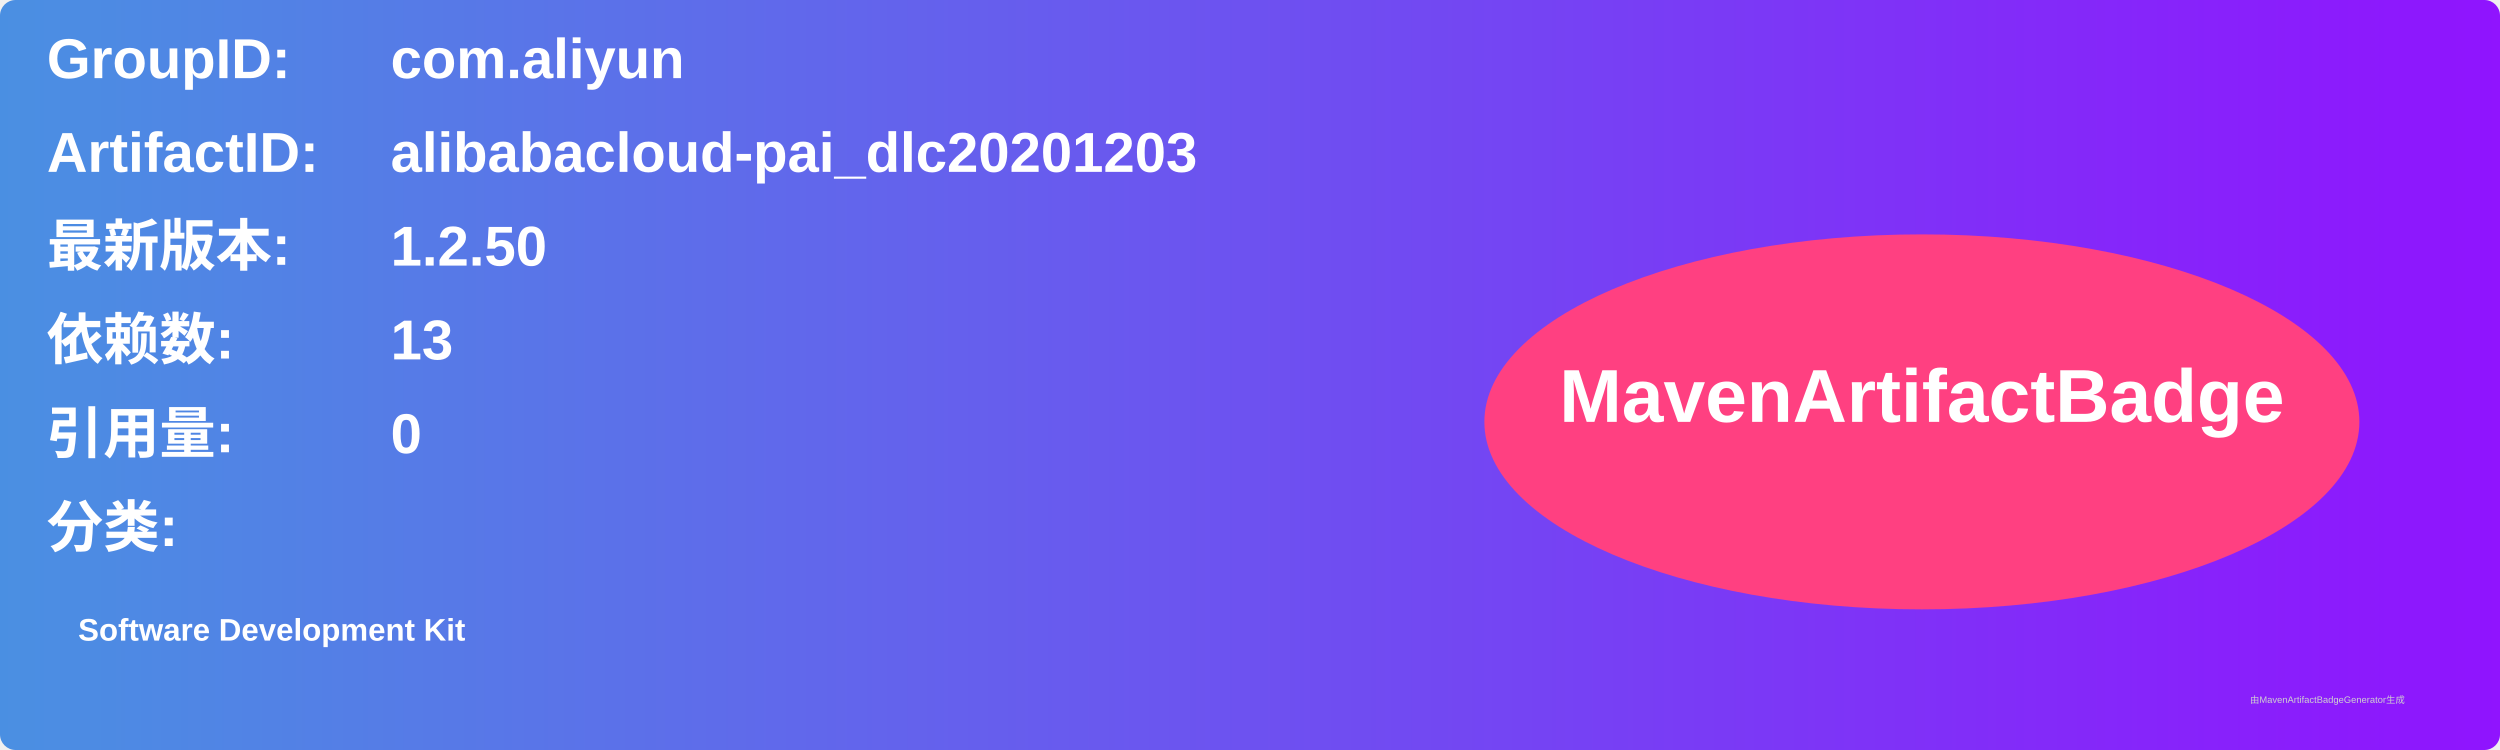
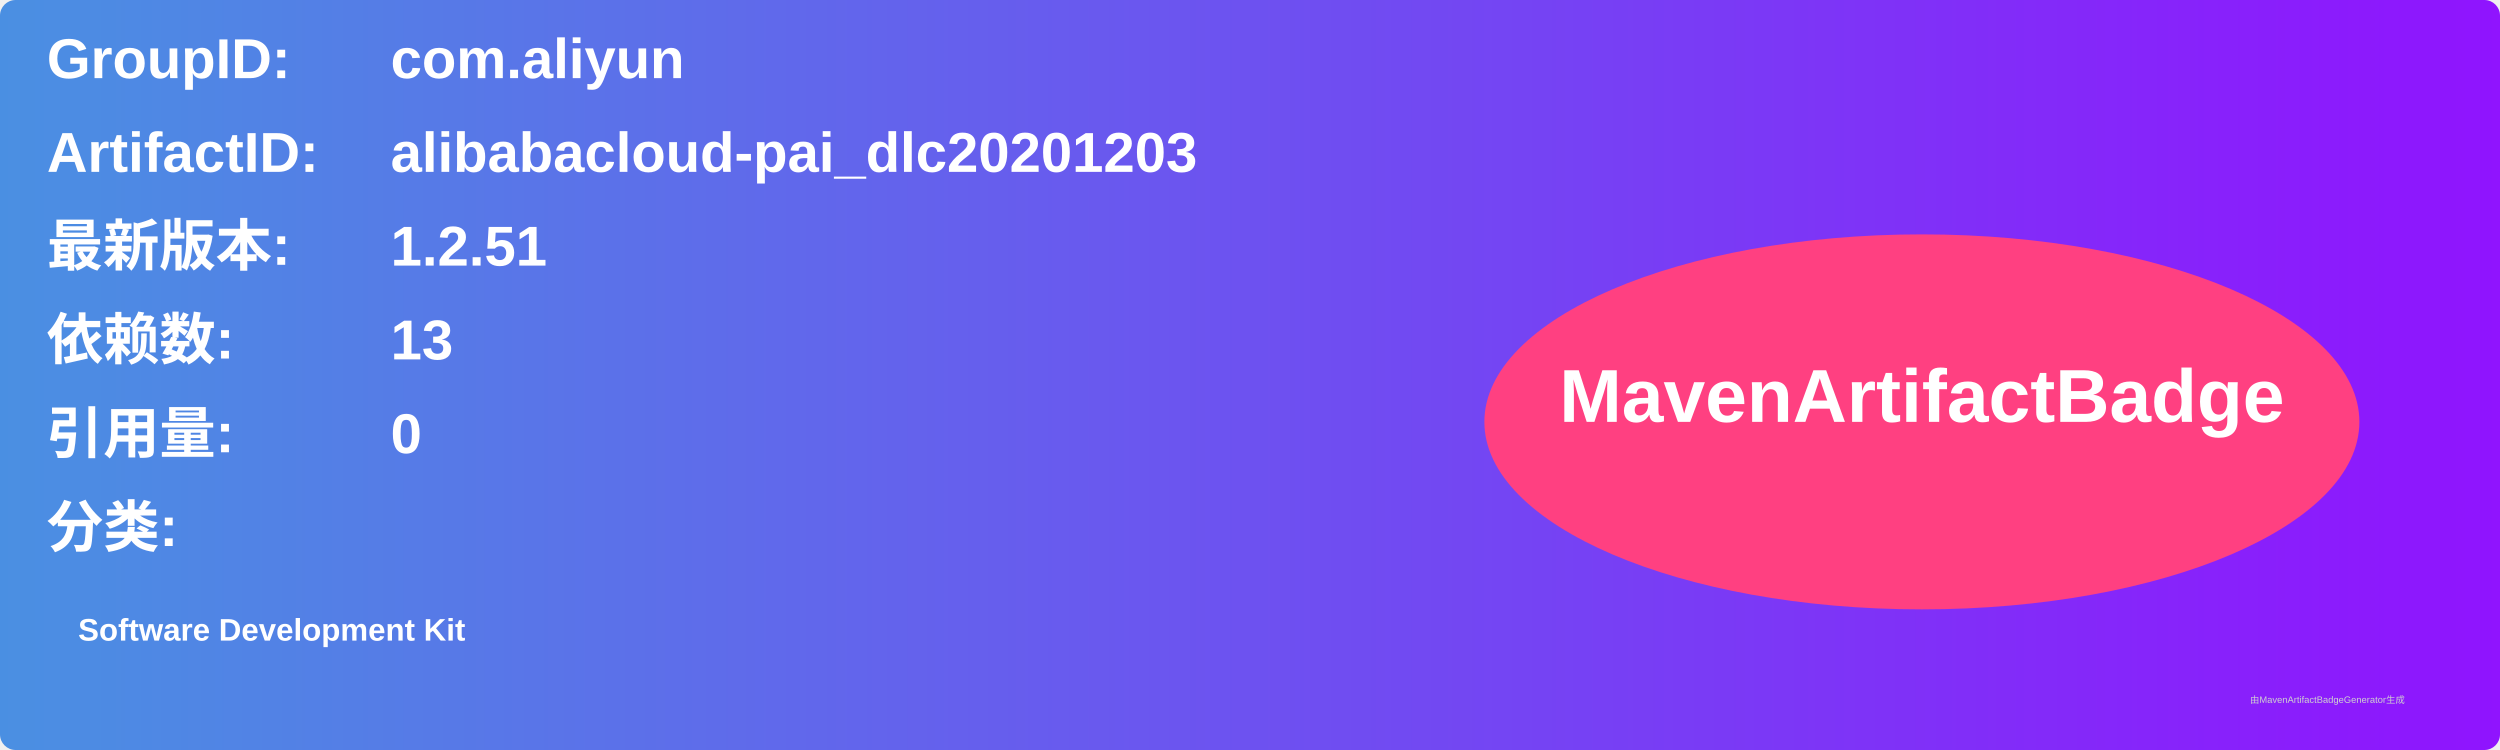
<svg xmlns="http://www.w3.org/2000/svg" width="800" height="240" viewBox="0 0 800 240">
  <linearGradient id="grad" x1="0%" y1="0%" x2="100%" y2="0%">
    <stop offset="0%" stop-color="#4a90e2" />
    <stop offset="100%" stop-color="#9013fe" />
  </linearGradient>
  <rect width="100%" height="100%" rx="5" ry="5" fill="url(#grad)" />
  <g transform="translate(15, 15)">
    <text x="0" y="10" font-family="Arial" font-size="18" fill="white" font-weight="bold" width="260">GroupID:</text>
    <text x="110" y="10" font-family="Arial" font-size="18" fill="white" font-weight="bold" width="460">com.aliyun</text>
    <text x="0" y="40" font-family="Arial" font-size="18" fill="white" font-weight="bold" width="260">ArtifactID:</text>
    <text x="110" y="40" font-family="Arial" font-size="18" fill="white" font-weight="bold" width="460">alibabacloud-pai_dlc20201203</text>
    <text x="0" y="70" font-family="Arial" font-size="18" fill="white" font-weight="bold">最新版本:</text>
    <text x="110" y="70" font-family="Arial" font-size="18" fill="white" font-weight="bold">
-       <tspan font-weight="bold">1.2.50</tspan>
+       <tspan font-weight="bold">1.2.51</tspan>
    </text>
    <text x="0" y="100" font-family="Arial" font-size="18" fill="white" font-weight="bold">依赖数: </text>
    <text x="110" y="100" font-family="Arial" font-size="18" fill="white">
      <tspan font-weight="bold">13</tspan>
    </text>
    <text x="0" y="130" font-family="Arial" font-size="18" fill="white" font-weight="bold">引用量: </text>
    <text x="110" y="130" font-family="Arial" font-size="18" fill="white">
      <tspan font-weight="bold">0</tspan>
    </text>
    <text x="0" y="160" font-family="Arial" font-size="18" fill="white" font-weight="bold">分类:</text>
    <text x="10" y="190" font-family="Arial" font-size="10" fill="white">
      <tspan font-weight="bold">Software Development Kit</tspan>
    </text>
    <ellipse cx="600" cy="120" rx="140" ry="60" fill="#ff4081" />
    <text x="600" y="120" text-anchor="middle" font-family="Arial" font-size="24" fill="white" font-weight="bold">MavenArtifactBadge</text>
  </g>
  <text x="720" y="225" font-family="Arial" font-size="3" fill="#d0d0d0">由MavenArtifactBadgeGenerator生成</text>
</svg>
